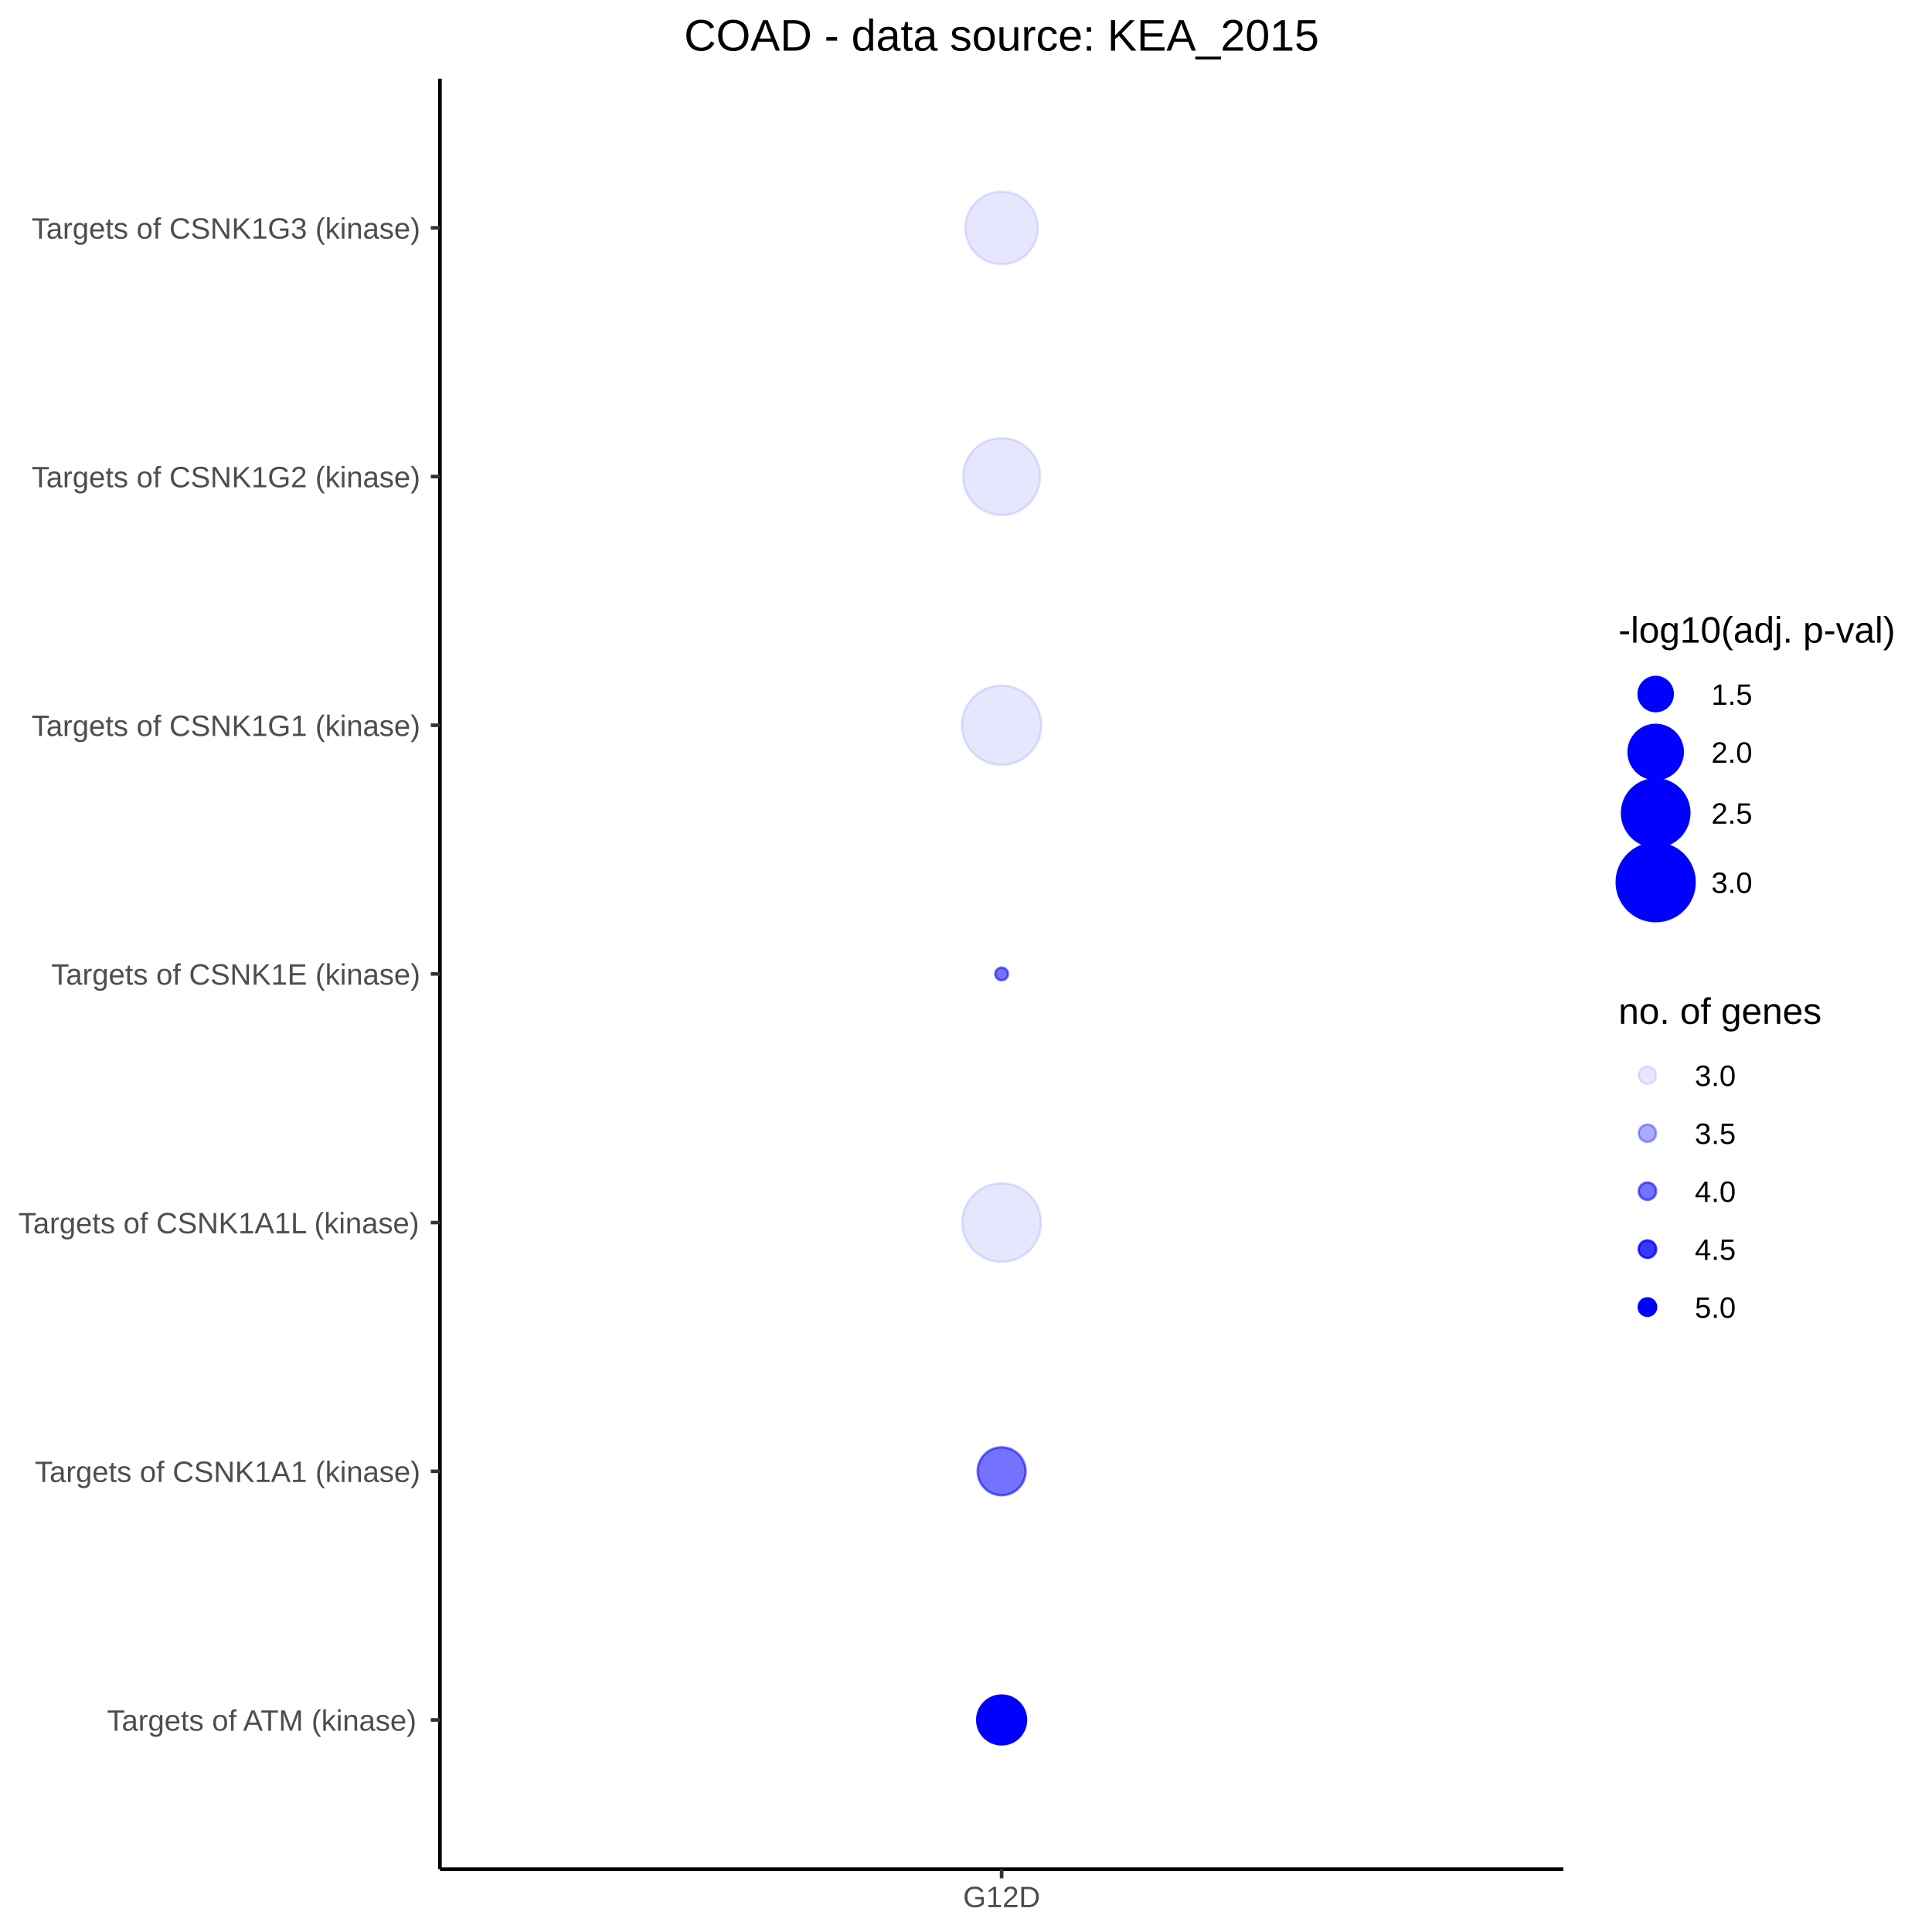
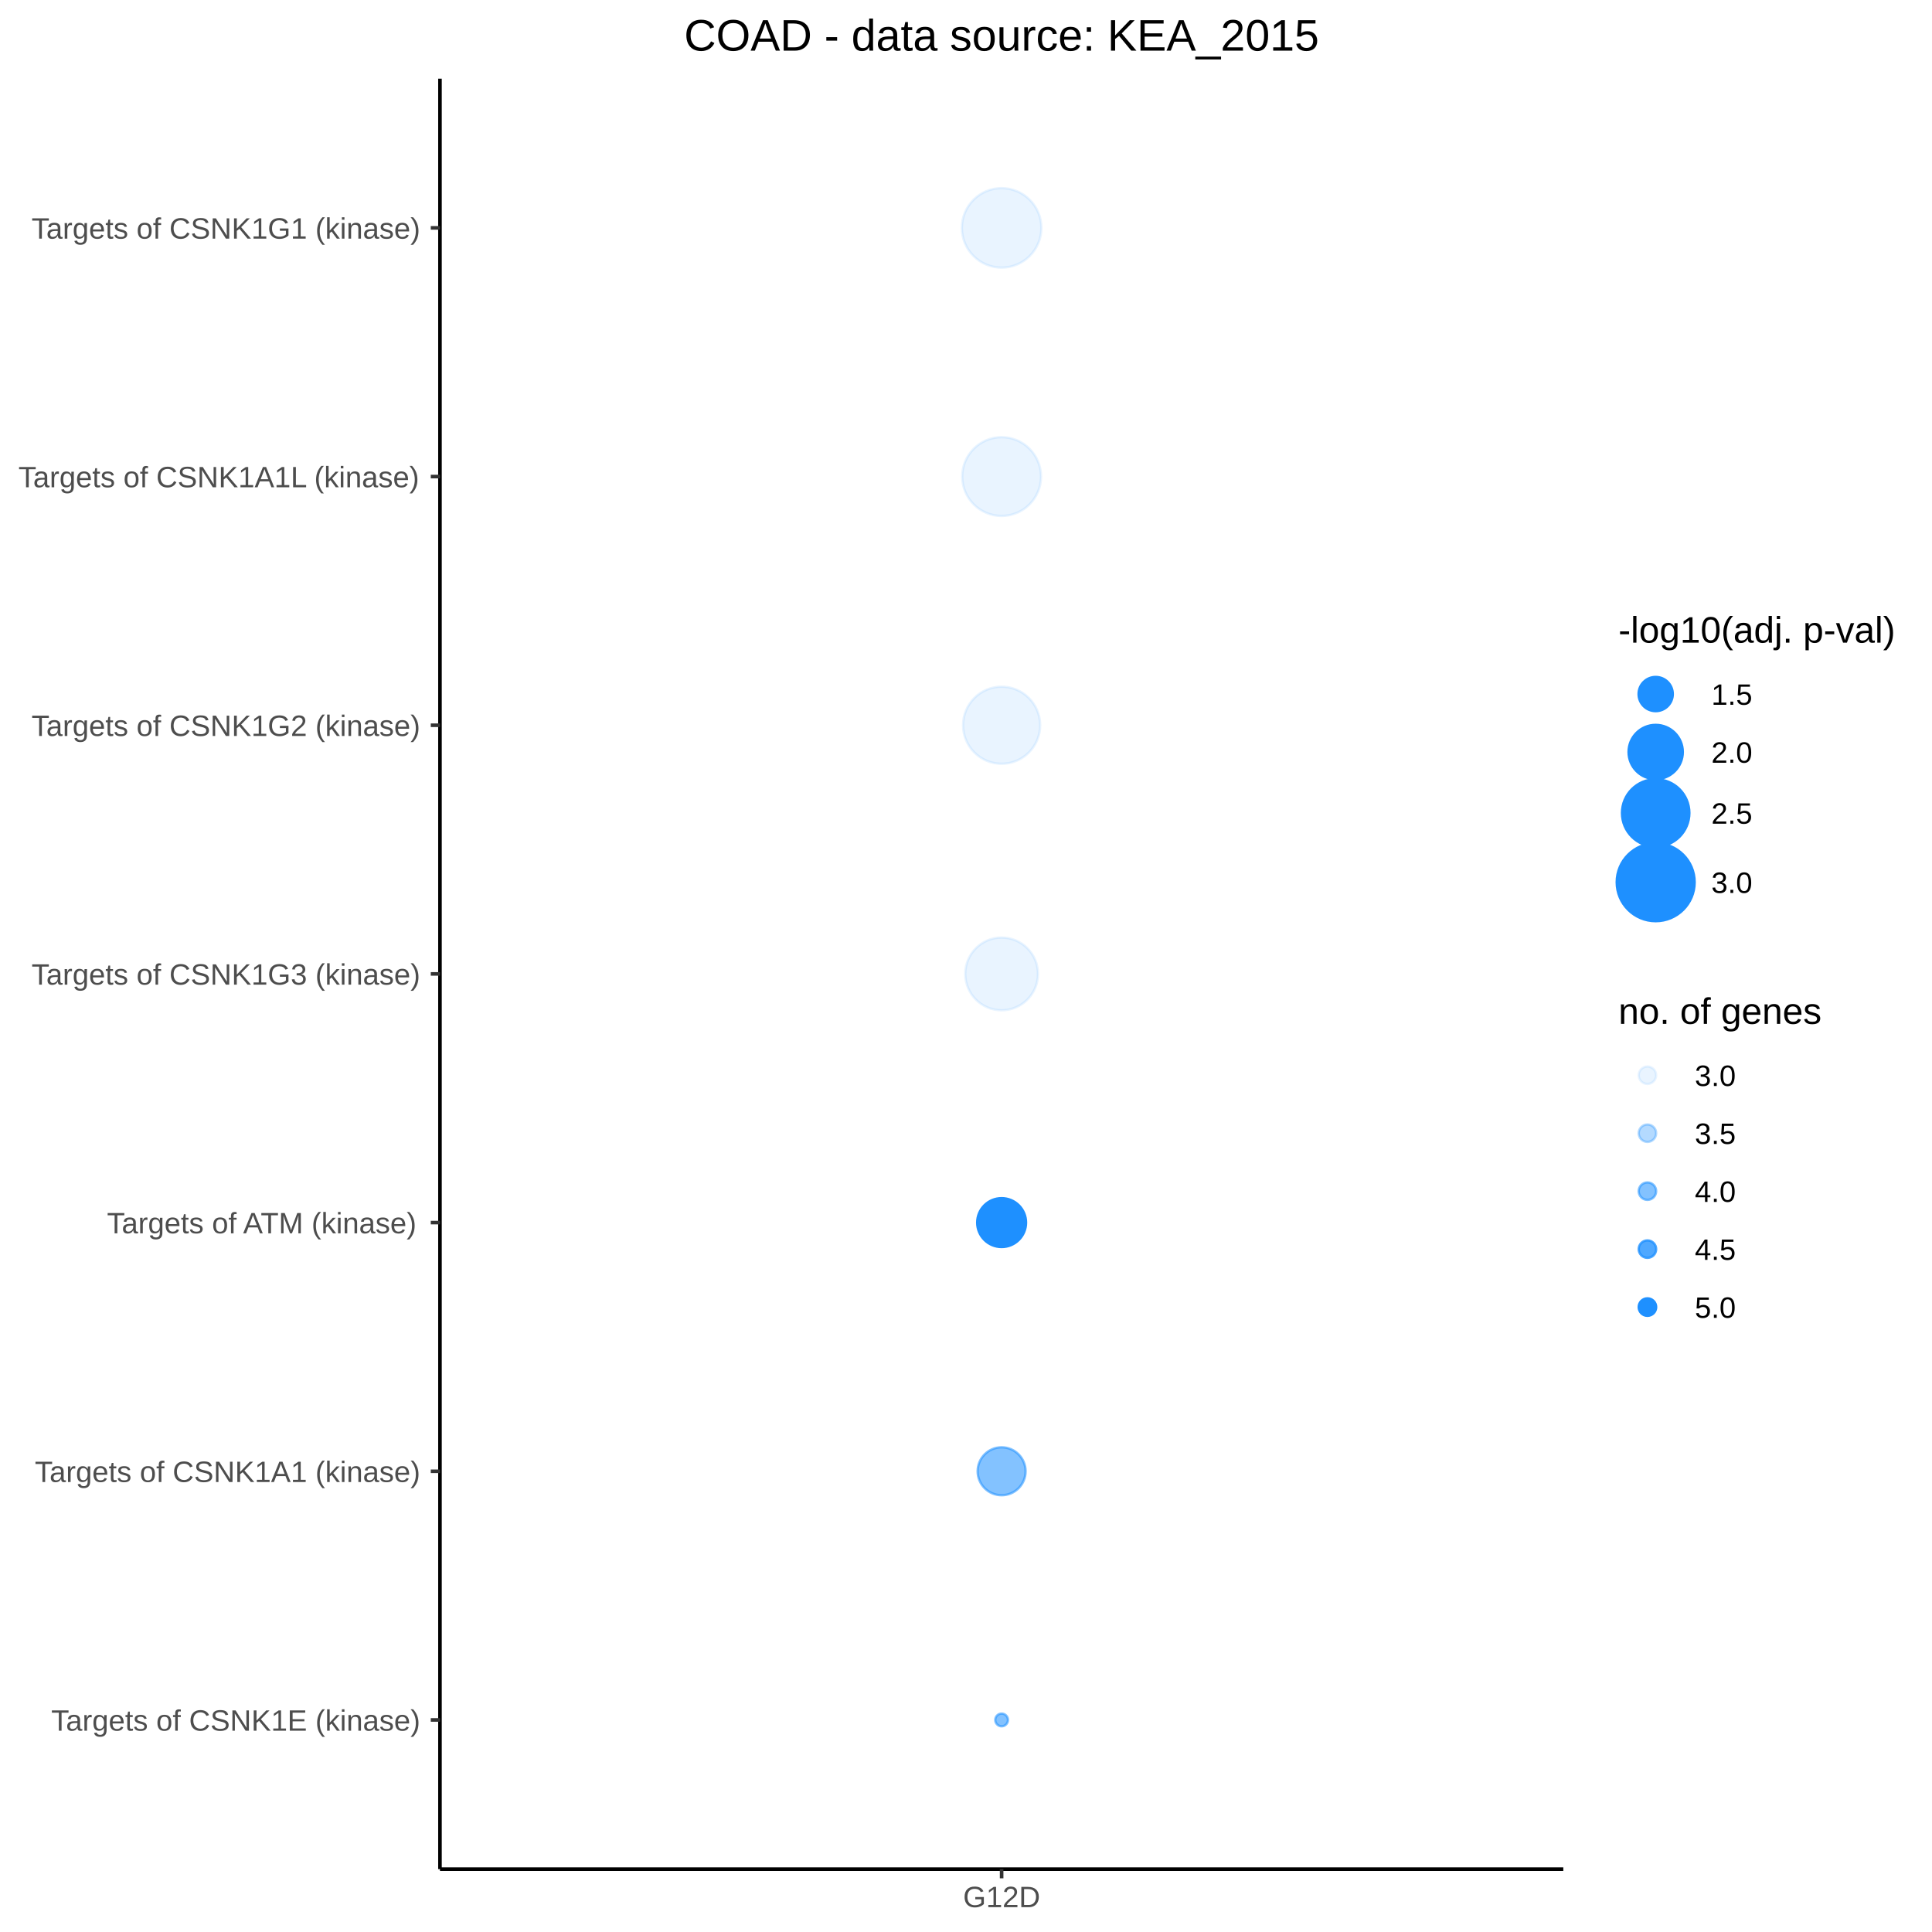
<svg xmlns="http://www.w3.org/2000/svg" viewBox="0 0 576.00 576.00">
  <defs>
    <style type="text/css">
    line, polyline, polygon, path, rect, circle {
      fill: none;
      stroke: #000000;
      stroke-linecap: round;
      stroke-linejoin: round;
      stroke-miterlimit: 10.00;
    }
  </style>
  </defs>
  <rect width="100%" height="100%" style="stroke: none; fill: #FFFFFF;" />
  <rect x="0.00" y="0.00" width="576.00" height="576.00" style="stroke-width: 1.07; stroke: #FFFFFF; fill: #FFFFFF;" />
  <defs>
    <clipPath id="cpMTMxLjE3fDQ2Ni4wOHw1NTcuMjZ8MjMuNDY=">
      <rect x="131.17" y="23.46" width="334.91" height="533.80" />
    </clipPath>
  </defs>
  <rect x="131.17" y="23.46" width="334.91" height="533.80" style="stroke-width: 1.07; stroke: none; fill: #FFFFFF;" clip-path="url(#cpMTMxLjE3fDQ2Ni4wOHw1NTcuMjZ8MjMuNDY=)" />
-   <circle cx="298.62" cy="512.78" r="5.46pt" style="stroke-width: 0.71; stroke: #0000FF; fill: #0000FF;" clip-path="url(#cpMTMxLjE3fDQ2Ni4wOHw1NTcuMjZ8MjMuNDY=)" />
-   <circle cx="298.62" cy="438.64" r="5.36pt" style="stroke-width: 0.71; stroke: #0000FF; stroke-opacity: 0.55; fill: #0000FF; fill-opacity: 0.55;" clip-path="url(#cpMTMxLjE3fDQ2Ni4wOHw1NTcuMjZ8MjMuNDY=)" />
-   <circle cx="298.62" cy="364.50" r="8.81pt" style="stroke-width: 0.71; stroke: #0000FF; stroke-opacity: 0.10; fill: #0000FF; fill-opacity: 0.10;" clip-path="url(#cpMTMxLjE3fDQ2Ni4wOHw1NTcuMjZ8MjMuNDY=)" />
-   <circle cx="298.62" cy="290.36" r="1.42pt" style="stroke-width: 0.71; stroke: #0000FF; stroke-opacity: 0.55; fill: #0000FF; fill-opacity: 0.55;" clip-path="url(#cpMTMxLjE3fDQ2Ni4wOHw1NTcuMjZ8MjMuNDY=)" />
-   <circle cx="298.62" cy="216.22" r="8.89pt" style="stroke-width: 0.71; stroke: #0000FF; stroke-opacity: 0.10; fill: #0000FF; fill-opacity: 0.10;" clip-path="url(#cpMTMxLjE3fDQ2Ni4wOHw1NTcuMjZ8MjMuNDY=)" />
-   <circle cx="298.62" cy="142.08" r="8.62pt" style="stroke-width: 0.71; stroke: #0000FF; stroke-opacity: 0.10; fill: #0000FF; fill-opacity: 0.10;" clip-path="url(#cpMTMxLjE3fDQ2Ni4wOHw1NTcuMjZ8MjMuNDY=)" />
-   <circle cx="298.62" cy="67.94" r="8.13pt" style="stroke-width: 0.71; stroke: #0000FF; stroke-opacity: 0.10; fill: #0000FF; fill-opacity: 0.10;" clip-path="url(#cpMTMxLjE3fDQ2Ni4wOHw1NTcuMjZ8MjMuNDY=)" />
+   <circle cx="298.62" cy="364.50" r="5.46pt" style="stroke-width: 0.71; stroke: #1E90FF; fill: #1E90FF;" clip-path="url(#cpMTMxLjE3fDQ2Ni4wOHw1NTcuMjZ8MjMuNDY=)" />
+   <circle cx="298.62" cy="438.64" r="5.36pt" style="stroke-width: 0.71; stroke: #1E90FF; stroke-opacity: 0.55; fill: #1E90FF; fill-opacity: 0.55;" clip-path="url(#cpMTMxLjE3fDQ2Ni4wOHw1NTcuMjZ8MjMuNDY=)" />
+   <circle cx="298.62" cy="142.08" r="8.81pt" style="stroke-width: 0.71; stroke: #1E90FF; stroke-opacity: 0.10; fill: #1E90FF; fill-opacity: 0.10;" clip-path="url(#cpMTMxLjE3fDQ2Ni4wOHw1NTcuMjZ8MjMuNDY=)" />
+   <circle cx="298.62" cy="512.78" r="1.42pt" style="stroke-width: 0.71; stroke: #1E90FF; stroke-opacity: 0.55; fill: #1E90FF; fill-opacity: 0.55;" clip-path="url(#cpMTMxLjE3fDQ2Ni4wOHw1NTcuMjZ8MjMuNDY=)" />
+   <circle cx="298.62" cy="67.94" r="8.89pt" style="stroke-width: 0.71; stroke: #1E90FF; stroke-opacity: 0.10; fill: #1E90FF; fill-opacity: 0.10;" clip-path="url(#cpMTMxLjE3fDQ2Ni4wOHw1NTcuMjZ8MjMuNDY=)" />
+   <circle cx="298.62" cy="216.22" r="8.62pt" style="stroke-width: 0.71; stroke: #1E90FF; stroke-opacity: 0.10; fill: #1E90FF; fill-opacity: 0.10;" clip-path="url(#cpMTMxLjE3fDQ2Ni4wOHw1NTcuMjZ8MjMuNDY=)" />
+   <circle cx="298.62" cy="290.36" r="8.13pt" style="stroke-width: 0.71; stroke: #1E90FF; stroke-opacity: 0.10; fill: #1E90FF; fill-opacity: 0.10;" clip-path="url(#cpMTMxLjE3fDQ2Ni4wOHw1NTcuMjZ8MjMuNDY=)" />
  <defs>
    <clipPath id="cpMC4wMHw1NzYuMDB8NTc2LjAwfDAuMDA=">
      <rect x="0.00" y="0.00" width="576.00" height="576.00" />
    </clipPath>
  </defs>
  <polyline points="131.17,557.26 131.17,23.46 " style="stroke-width: 1.07; stroke-linecap: butt;" clip-path="url(#cpMC4wMHw1NzYuMDB8NTc2LjAwfDAuMDA=)" />
  <g clip-path="url(#cpMC4wMHw1NzYuMDB8NTc2LjAwfDAuMDA=)">
-     <text x="31.89" y="515.98" style="font-size: 8.80px; fill: #4D4D4D; font-family: Arial;" textLength="94.35px" lengthAdjust="spacingAndGlyphs">Targets of ATM (kinase)</text>
+     <text x="15.26" y="515.98" style="font-size: 8.80px; fill: #4D4D4D; font-family: Arial;" textLength="110.97px" lengthAdjust="spacingAndGlyphs">Targets of CSNK1E (kinase)</text>
  </g>
  <g clip-path="url(#cpMC4wMHw1NzYuMDB8NTc2LjAwfDAuMDA=)">
    <text x="10.37" y="441.84" style="font-size: 8.80px; fill: #4D4D4D; font-family: Arial;" textLength="115.86px" lengthAdjust="spacingAndGlyphs">Targets of CSNK1A1 (kinase)</text>
  </g>
  <g clip-path="url(#cpMC4wMHw1NzYuMDB8NTc2LjAwfDAuMDA=)">
-     <text x="5.48" y="367.70" style="font-size: 8.80px; fill: #4D4D4D; font-family: Arial;" textLength="120.76px" lengthAdjust="spacingAndGlyphs">Targets of CSNK1A1L (kinase)</text>
+     <text x="31.89" y="367.70" style="font-size: 8.80px; fill: #4D4D4D; font-family: Arial;" textLength="94.35px" lengthAdjust="spacingAndGlyphs">Targets of ATM (kinase)</text>
  </g>
  <g clip-path="url(#cpMC4wMHw1NzYuMDB8NTc2LjAwfDAuMDA=)">
-     <text x="15.26" y="293.56" style="font-size: 8.80px; fill: #4D4D4D; font-family: Arial;" textLength="110.97px" lengthAdjust="spacingAndGlyphs">Targets of CSNK1E (kinase)</text>
+     <text x="9.39" y="293.56" style="font-size: 8.80px; fill: #4D4D4D; font-family: Arial;" textLength="116.84px" lengthAdjust="spacingAndGlyphs">Targets of CSNK1G3 (kinase)</text>
  </g>
  <g clip-path="url(#cpMC4wMHw1NzYuMDB8NTc2LjAwfDAuMDA=)">
-     <text x="9.39" y="219.42" style="font-size: 8.80px; fill: #4D4D4D; font-family: Arial;" textLength="116.84px" lengthAdjust="spacingAndGlyphs">Targets of CSNK1G1 (kinase)</text>
+     <text x="9.39" y="219.42" style="font-size: 8.80px; fill: #4D4D4D; font-family: Arial;" textLength="116.84px" lengthAdjust="spacingAndGlyphs">Targets of CSNK1G2 (kinase)</text>
  </g>
  <g clip-path="url(#cpMC4wMHw1NzYuMDB8NTc2LjAwfDAuMDA=)">
-     <text x="9.39" y="145.28" style="font-size: 8.80px; fill: #4D4D4D; font-family: Arial;" textLength="116.84px" lengthAdjust="spacingAndGlyphs">Targets of CSNK1G2 (kinase)</text>
+     <text x="5.48" y="145.28" style="font-size: 8.80px; fill: #4D4D4D; font-family: Arial;" textLength="120.76px" lengthAdjust="spacingAndGlyphs">Targets of CSNK1A1L (kinase)</text>
  </g>
  <g clip-path="url(#cpMC4wMHw1NzYuMDB8NTc2LjAwfDAuMDA=)">
-     <text x="9.39" y="71.15" style="font-size: 8.80px; fill: #4D4D4D; font-family: Arial;" textLength="116.84px" lengthAdjust="spacingAndGlyphs">Targets of CSNK1G3 (kinase)</text>
+     <text x="9.39" y="71.15" style="font-size: 8.80px; fill: #4D4D4D; font-family: Arial;" textLength="116.84px" lengthAdjust="spacingAndGlyphs">Targets of CSNK1G1 (kinase)</text>
  </g>
  <polyline points="128.43,512.78 131.17,512.78 " style="stroke-width: 1.07; stroke: #333333; stroke-linecap: butt;" clip-path="url(#cpMC4wMHw1NzYuMDB8NTc2LjAwfDAuMDA=)" />
  <polyline points="128.43,438.64 131.17,438.64 " style="stroke-width: 1.07; stroke: #333333; stroke-linecap: butt;" clip-path="url(#cpMC4wMHw1NzYuMDB8NTc2LjAwfDAuMDA=)" />
  <polyline points="128.43,364.50 131.17,364.50 " style="stroke-width: 1.07; stroke: #333333; stroke-linecap: butt;" clip-path="url(#cpMC4wMHw1NzYuMDB8NTc2LjAwfDAuMDA=)" />
  <polyline points="128.43,290.36 131.17,290.36 " style="stroke-width: 1.07; stroke: #333333; stroke-linecap: butt;" clip-path="url(#cpMC4wMHw1NzYuMDB8NTc2LjAwfDAuMDA=)" />
  <polyline points="128.43,216.22 131.17,216.22 " style="stroke-width: 1.07; stroke: #333333; stroke-linecap: butt;" clip-path="url(#cpMC4wMHw1NzYuMDB8NTc2LjAwfDAuMDA=)" />
  <polyline points="128.43,142.08 131.17,142.08 " style="stroke-width: 1.07; stroke: #333333; stroke-linecap: butt;" clip-path="url(#cpMC4wMHw1NzYuMDB8NTc2LjAwfDAuMDA=)" />
  <polyline points="128.43,67.94 131.17,67.94 " style="stroke-width: 1.07; stroke: #333333; stroke-linecap: butt;" clip-path="url(#cpMC4wMHw1NzYuMDB8NTc2LjAwfDAuMDA=)" />
  <polyline points="131.17,557.26 466.08,557.26 " style="stroke-width: 1.07; stroke-linecap: butt;" clip-path="url(#cpMC4wMHw1NzYuMDB8NTc2LjAwfDAuMDA=)" />
  <polyline points="298.62,560.00 298.62,557.26 " style="stroke-width: 1.07; stroke: #333333; stroke-linecap: butt;" clip-path="url(#cpMC4wMHw1NzYuMDB8NTc2LjAwfDAuMDA=)" />
  <g clip-path="url(#cpMC4wMHw1NzYuMDB8NTc2LjAwfDAuMDA=)">
    <text x="287.14" y="568.60" style="font-size: 8.80px; fill: #4D4D4D; font-family: Arial;" textLength="22.98px" lengthAdjust="spacingAndGlyphs">G12D</text>
  </g>
  <rect x="477.04" y="176.91" width="93.48" height="102.69" style="stroke-width: 1.07; stroke: none; fill: #FFFFFF;" clip-path="url(#cpMC4wMHw1NzYuMDB8NTc2LjAwfDAuMDA=)" />
  <g clip-path="url(#cpMC4wMHw1NzYuMDB8NTc2LjAwfDAuMDA=)">
    <text x="482.52" y="191.60" style="font-size: 11.00px; font-family: Arial;" textLength="82.52px" lengthAdjust="spacingAndGlyphs">-log10(adj. p-val)</text>
  </g>
-   <circle cx="493.62" cy="206.92" r="3.82pt" style="stroke-width: 0.71; stroke: #0000FF; fill: #0000FF;" clip-path="url(#cpMC4wMHw1NzYuMDB8NTc2LjAwfDAuMDA=)" />
-   <circle cx="493.62" cy="224.20" r="6.06pt" style="stroke-width: 0.71; stroke: #0000FF; fill: #0000FF;" clip-path="url(#cpMC4wMHw1NzYuMDB8NTc2LjAwfDAuMDA=)" />
-   <circle cx="493.62" cy="242.38" r="7.53pt" style="stroke-width: 0.71; stroke: #0000FF; fill: #0000FF;" clip-path="url(#cpMC4wMHw1NzYuMDB8NTc2LjAwfDAuMDA=)" />
-   <circle cx="493.62" cy="263.02" r="8.71pt" style="stroke-width: 0.71; stroke: #0000FF; fill: #0000FF;" clip-path="url(#cpMC4wMHw1NzYuMDB8NTc2LjAwfDAuMDA=)" />
+   <circle cx="493.62" cy="206.92" r="3.82pt" style="stroke-width: 0.71; stroke: #1E90FF; fill: #1E90FF;" clip-path="url(#cpMC4wMHw1NzYuMDB8NTc2LjAwfDAuMDA=)" />
+   <circle cx="493.62" cy="224.20" r="6.06pt" style="stroke-width: 0.71; stroke: #1E90FF; fill: #1E90FF;" clip-path="url(#cpMC4wMHw1NzYuMDB8NTc2LjAwfDAuMDA=)" />
+   <circle cx="493.62" cy="242.38" r="7.53pt" style="stroke-width: 0.71; stroke: #1E90FF; fill: #1E90FF;" clip-path="url(#cpMC4wMHw1NzYuMDB8NTc2LjAwfDAuMDA=)" />
+   <circle cx="493.62" cy="263.02" r="8.71pt" style="stroke-width: 0.71; stroke: #1E90FF; fill: #1E90FF;" clip-path="url(#cpMC4wMHw1NzYuMDB8NTc2LjAwfDAuMDA=)" />
  <g clip-path="url(#cpMC4wMHw1NzYuMDB8NTc2LjAwfDAuMDA=)">
    <text x="510.21" y="210.12" style="font-size: 8.80px; font-family: Arial;" textLength="12.23px" lengthAdjust="spacingAndGlyphs">1.5</text>
  </g>
  <g clip-path="url(#cpMC4wMHw1NzYuMDB8NTc2LjAwfDAuMDA=)">
    <text x="510.21" y="227.40" style="font-size: 8.80px; font-family: Arial;" textLength="12.23px" lengthAdjust="spacingAndGlyphs">2.0</text>
  </g>
  <g clip-path="url(#cpMC4wMHw1NzYuMDB8NTc2LjAwfDAuMDA=)">
    <text x="510.21" y="245.58" style="font-size: 8.80px; font-family: Arial;" textLength="12.23px" lengthAdjust="spacingAndGlyphs">2.5</text>
  </g>
  <g clip-path="url(#cpMC4wMHw1NzYuMDB8NTc2LjAwfDAuMDA=)">
    <text x="510.21" y="266.22" style="font-size: 8.80px; font-family: Arial;" textLength="12.23px" lengthAdjust="spacingAndGlyphs">3.0</text>
  </g>
  <rect x="477.04" y="290.56" width="71.50" height="113.24" style="stroke-width: 1.07; stroke: none; fill: #FFFFFF;" clip-path="url(#cpMC4wMHw1NzYuMDB8NTc2LjAwfDAuMDA=)" />
  <g clip-path="url(#cpMC4wMHw1NzYuMDB8NTc2LjAwfDAuMDA=)">
    <text x="482.52" y="305.25" style="font-size: 11.00px; font-family: Arial;" textLength="60.54px" lengthAdjust="spacingAndGlyphs">no. of genes</text>
  </g>
-   <circle cx="491.16" cy="320.57" r="1.95pt" style="stroke-width: 0.71; stroke: #0000FF; stroke-opacity: 0.10; fill: #0000FF; fill-opacity: 0.10;" clip-path="url(#cpMC4wMHw1NzYuMDB8NTc2LjAwfDAuMDA=)" />
-   <circle cx="491.16" cy="337.85" r="1.95pt" style="stroke-width: 0.71; stroke: #0000FF; stroke-opacity: 0.33; fill: #0000FF; fill-opacity: 0.33;" clip-path="url(#cpMC4wMHw1NzYuMDB8NTc2LjAwfDAuMDA=)" />
-   <circle cx="491.16" cy="355.13" r="1.95pt" style="stroke-width: 0.71; stroke: #0000FF; stroke-opacity: 0.55; fill: #0000FF; fill-opacity: 0.55;" clip-path="url(#cpMC4wMHw1NzYuMDB8NTc2LjAwfDAuMDA=)" />
-   <circle cx="491.16" cy="372.41" r="1.95pt" style="stroke-width: 0.71; stroke: #0000FF; stroke-opacity: 0.78; fill: #0000FF; fill-opacity: 0.78;" clip-path="url(#cpMC4wMHw1NzYuMDB8NTc2LjAwfDAuMDA=)" />
-   <circle cx="491.16" cy="389.69" r="1.95pt" style="stroke-width: 0.71; stroke: #0000FF; fill: #0000FF;" clip-path="url(#cpMC4wMHw1NzYuMDB8NTc2LjAwfDAuMDA=)" />
+   <circle cx="491.16" cy="320.57" r="1.95pt" style="stroke-width: 0.71; stroke: #1E90FF; stroke-opacity: 0.10; fill: #1E90FF; fill-opacity: 0.10;" clip-path="url(#cpMC4wMHw1NzYuMDB8NTc2LjAwfDAuMDA=)" />
+   <circle cx="491.16" cy="337.85" r="1.95pt" style="stroke-width: 0.71; stroke: #1E90FF; stroke-opacity: 0.33; fill: #1E90FF; fill-opacity: 0.33;" clip-path="url(#cpMC4wMHw1NzYuMDB8NTc2LjAwfDAuMDA=)" />
+   <circle cx="491.16" cy="355.13" r="1.95pt" style="stroke-width: 0.71; stroke: #1E90FF; stroke-opacity: 0.55; fill: #1E90FF; fill-opacity: 0.55;" clip-path="url(#cpMC4wMHw1NzYuMDB8NTc2LjAwfDAuMDA=)" />
+   <circle cx="491.16" cy="372.41" r="1.95pt" style="stroke-width: 0.71; stroke: #1E90FF; stroke-opacity: 0.78; fill: #1E90FF; fill-opacity: 0.78;" clip-path="url(#cpMC4wMHw1NzYuMDB8NTc2LjAwfDAuMDA=)" />
+   <circle cx="491.16" cy="389.69" r="1.95pt" style="stroke-width: 0.71; stroke: #1E90FF; fill: #1E90FF;" clip-path="url(#cpMC4wMHw1NzYuMDB8NTc2LjAwfDAuMDA=)" />
  <g clip-path="url(#cpMC4wMHw1NzYuMDB8NTc2LjAwfDAuMDA=)">
    <text x="505.28" y="323.77" style="font-size: 8.80px; font-family: Arial;" textLength="12.23px" lengthAdjust="spacingAndGlyphs">3.0</text>
  </g>
  <g clip-path="url(#cpMC4wMHw1NzYuMDB8NTc2LjAwfDAuMDA=)">
    <text x="505.28" y="341.05" style="font-size: 8.80px; font-family: Arial;" textLength="12.23px" lengthAdjust="spacingAndGlyphs">3.5</text>
  </g>
  <g clip-path="url(#cpMC4wMHw1NzYuMDB8NTc2LjAwfDAuMDA=)">
    <text x="505.28" y="358.33" style="font-size: 8.80px; font-family: Arial;" textLength="12.23px" lengthAdjust="spacingAndGlyphs">4.0</text>
  </g>
  <g clip-path="url(#cpMC4wMHw1NzYuMDB8NTc2LjAwfDAuMDA=)">
    <text x="505.28" y="375.61" style="font-size: 8.80px; font-family: Arial;" textLength="12.23px" lengthAdjust="spacingAndGlyphs">4.5</text>
  </g>
  <g clip-path="url(#cpMC4wMHw1NzYuMDB8NTc2LjAwfDAuMDA=)">
    <text x="505.28" y="392.89" style="font-size: 8.80px; font-family: Arial;" textLength="12.23px" lengthAdjust="spacingAndGlyphs">5.0</text>
  </g>
  <g clip-path="url(#cpMC4wMHw1NzYuMDB8NTc2LjAwfDAuMDA=)">
    <text x="203.96" y="15.10" style="font-size: 13.20px; font-family: Arial;" textLength="189.33px" lengthAdjust="spacingAndGlyphs">COAD - data source: KEA_2015</text>
  </g>
</svg>
